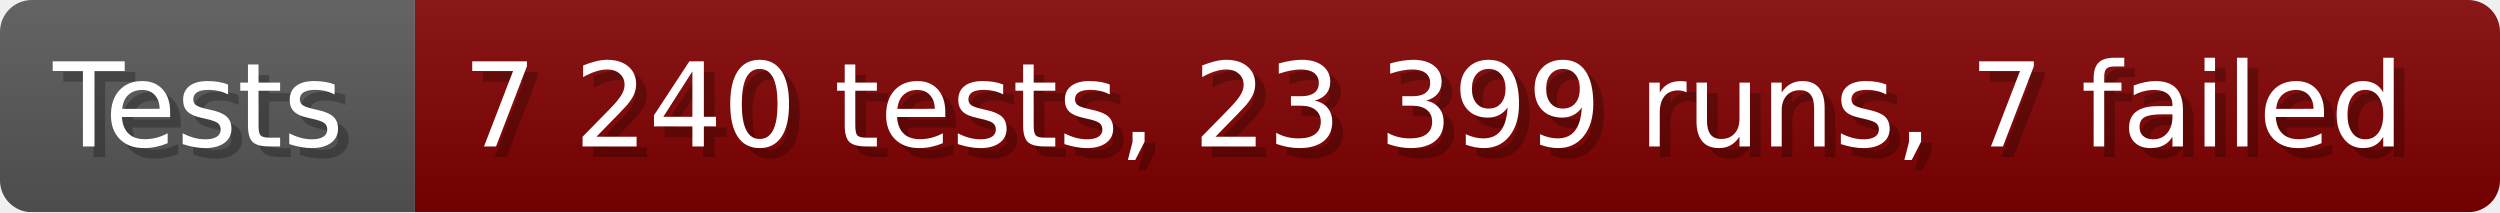
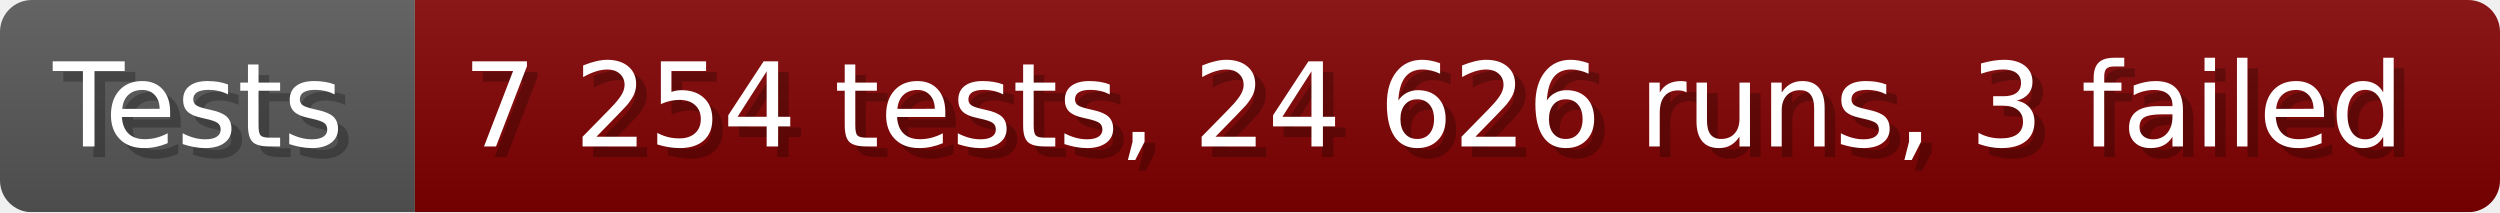
- <svg xmlns="http://www.w3.org/2000/svg" width="235.6" height="20" viewBox="0 0 2356 200" role="img" aria-label="Tests: 7 240 tests, 23 399 runs, 7 failed">
+ <svg xmlns="http://www.w3.org/2000/svg" width="235.6" height="20" viewBox="0 0 2356 200" role="img" aria-label="Tests: 7 254 tests, 24 626 runs, 3 failed">
  <linearGradient id="a" x2="0" y2="100%">
    <stop offset="0" stop-opacity=".1" stop-color="#EEE" />
    <stop offset="1" stop-opacity=".1" />
  </linearGradient>
  <mask id="m">
    <rect width="2356" height="200" rx="30" fill="#FFF" />
  </mask>
  <g mask="url(#m)">
    <rect width="391" height="200" fill="#555" />
    <rect width="1965" height="200" fill="#800000" x="391" />
    <rect width="2356" height="200" fill="url(#a)" />
  </g>
  <g aria-hidden="true" fill="#fff" text-anchor="start" font-family="Verdana,DejaVu Sans,sans-serif" font-size="110">
    <text x="60" y="148" textLength="291" fill="#000" opacity="0.25">Tests</text>
    <text x="50" y="138" textLength="291">Tests</text>
-     <text x="446" y="148" textLength="1865" fill="#000" opacity="0.25">7 240 tests, 23 399 runs, 7 failed</text>
-     <text x="436" y="138" textLength="1865">7 240 tests, 23 399 runs, 7 failed</text>
+     <text x="446" y="148" textLength="1865" fill="#000" opacity="0.25">7 254 tests, 24 626 runs, 3 failed</text>
+     <text x="436" y="138" textLength="1865">7 254 tests, 24 626 runs, 3 failed</text>
  </g>
</svg>
